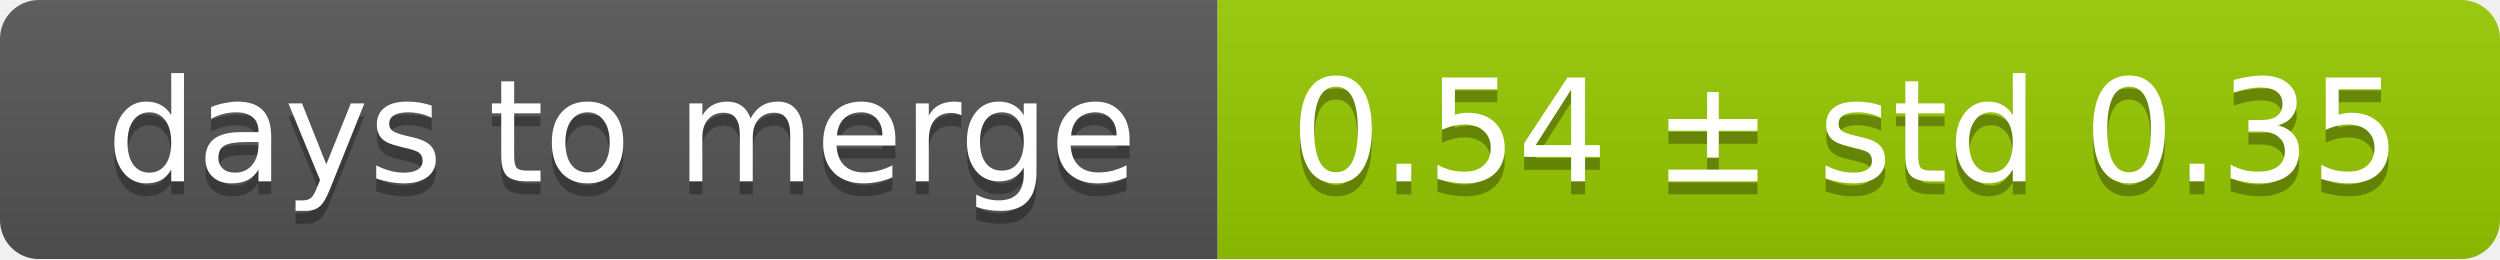
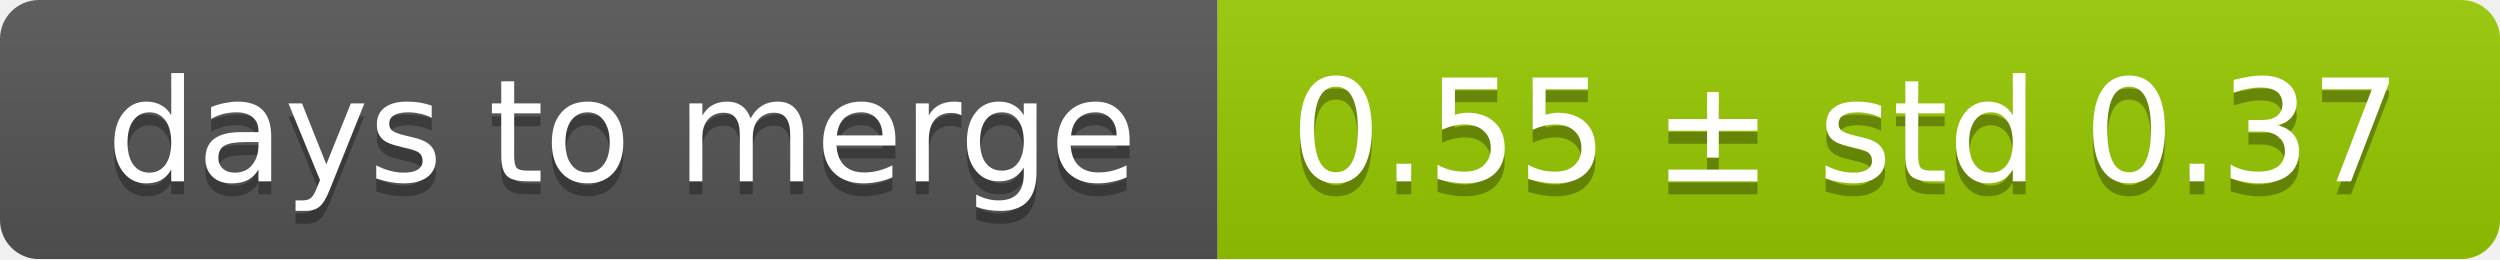
<svg xmlns="http://www.w3.org/2000/svg" width="193" height="20">
  <linearGradient id="smooth" x2="0" y2="100%">
    <stop offset="0" stop-color="#bbb" stop-opacity=".1" />
    <stop offset="1" stop-opacity=".1" />
  </linearGradient>
  <mask id="round">
    <rect width="193" height="20" rx="3" fill="#fff" />
  </mask>
  <g mask="url(#round)">
    <rect width="94" height="20" fill="#555" />
    <rect x="94" width="99" height="20" fill="#97ca00" />
    <rect width="193" height="20" fill="url(#smooth)" />
  </g>
  <g fill="#fff" text-anchor="middle" font-family="DejaVu Sans,Verdana,Geneva,sans-serif" font-size="11">
    <text x="48" y="15" fill="#010101" fill-opacity=".3">days to merge</text>
    <text x="48" y="14">days to merge</text>
-     <text x="142.5" y="15" fill="#010101" fill-opacity=".3">0.54 ± std 0.35</text>
-     <text x="142.5" y="14">0.54 ± std 0.35</text>
+     <text x="142.5" y="15" fill="#010101" fill-opacity=".3">0.55 ± std 0.37</text>
+     <text x="142.5" y="14">0.55 ± std 0.37</text>
  </g>
</svg>
